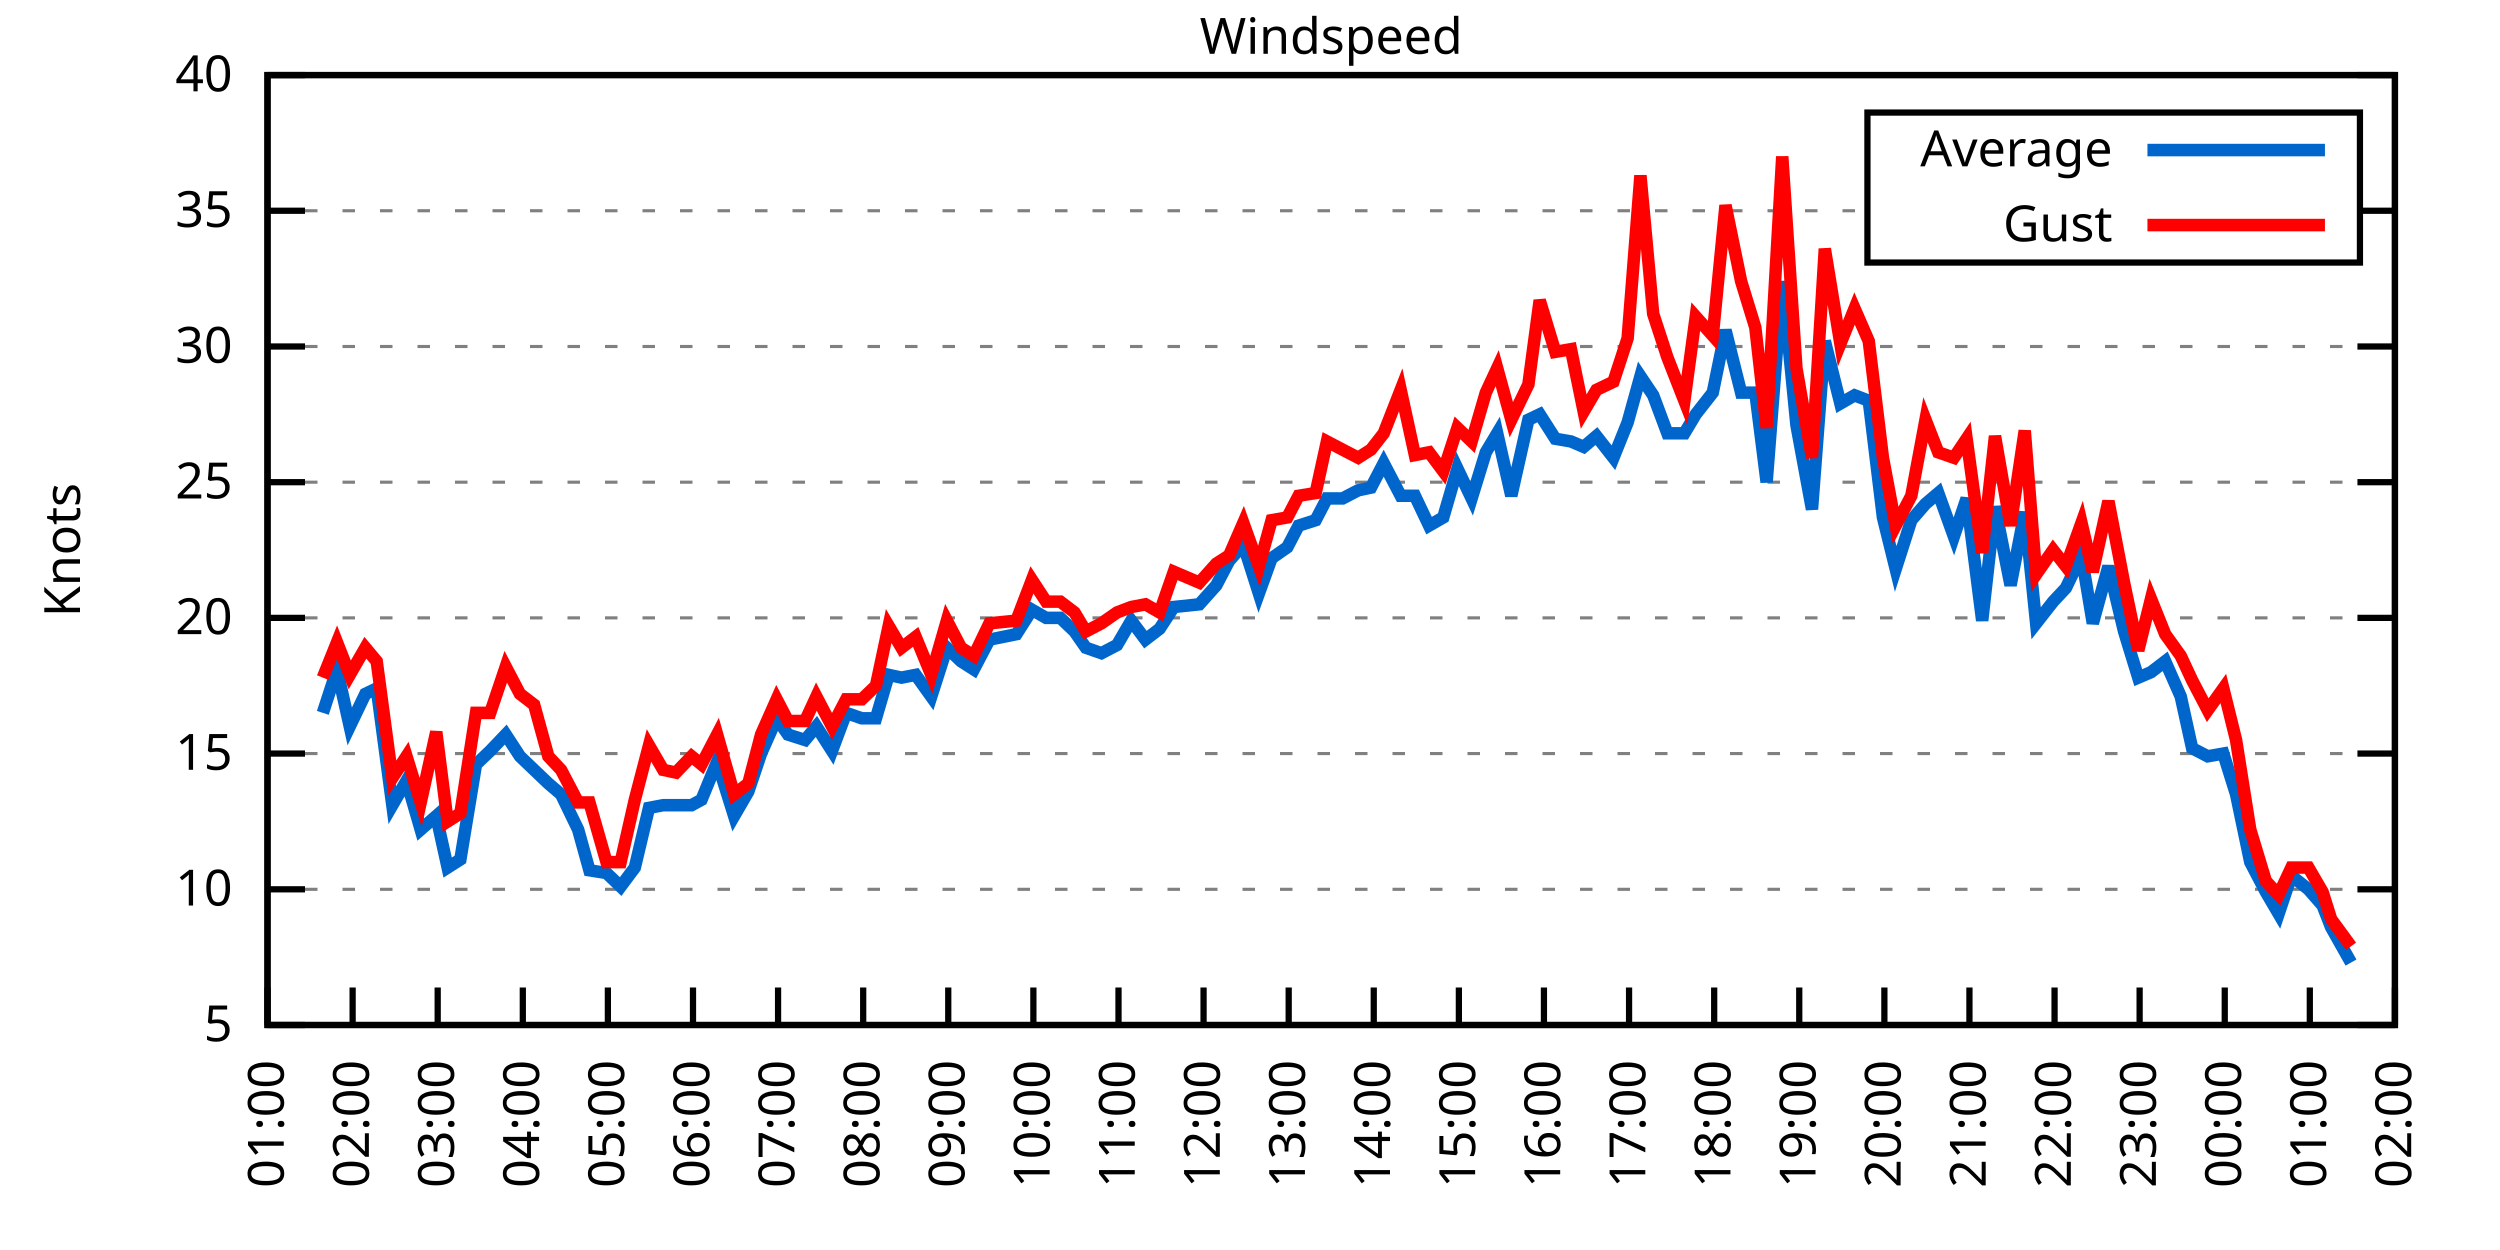
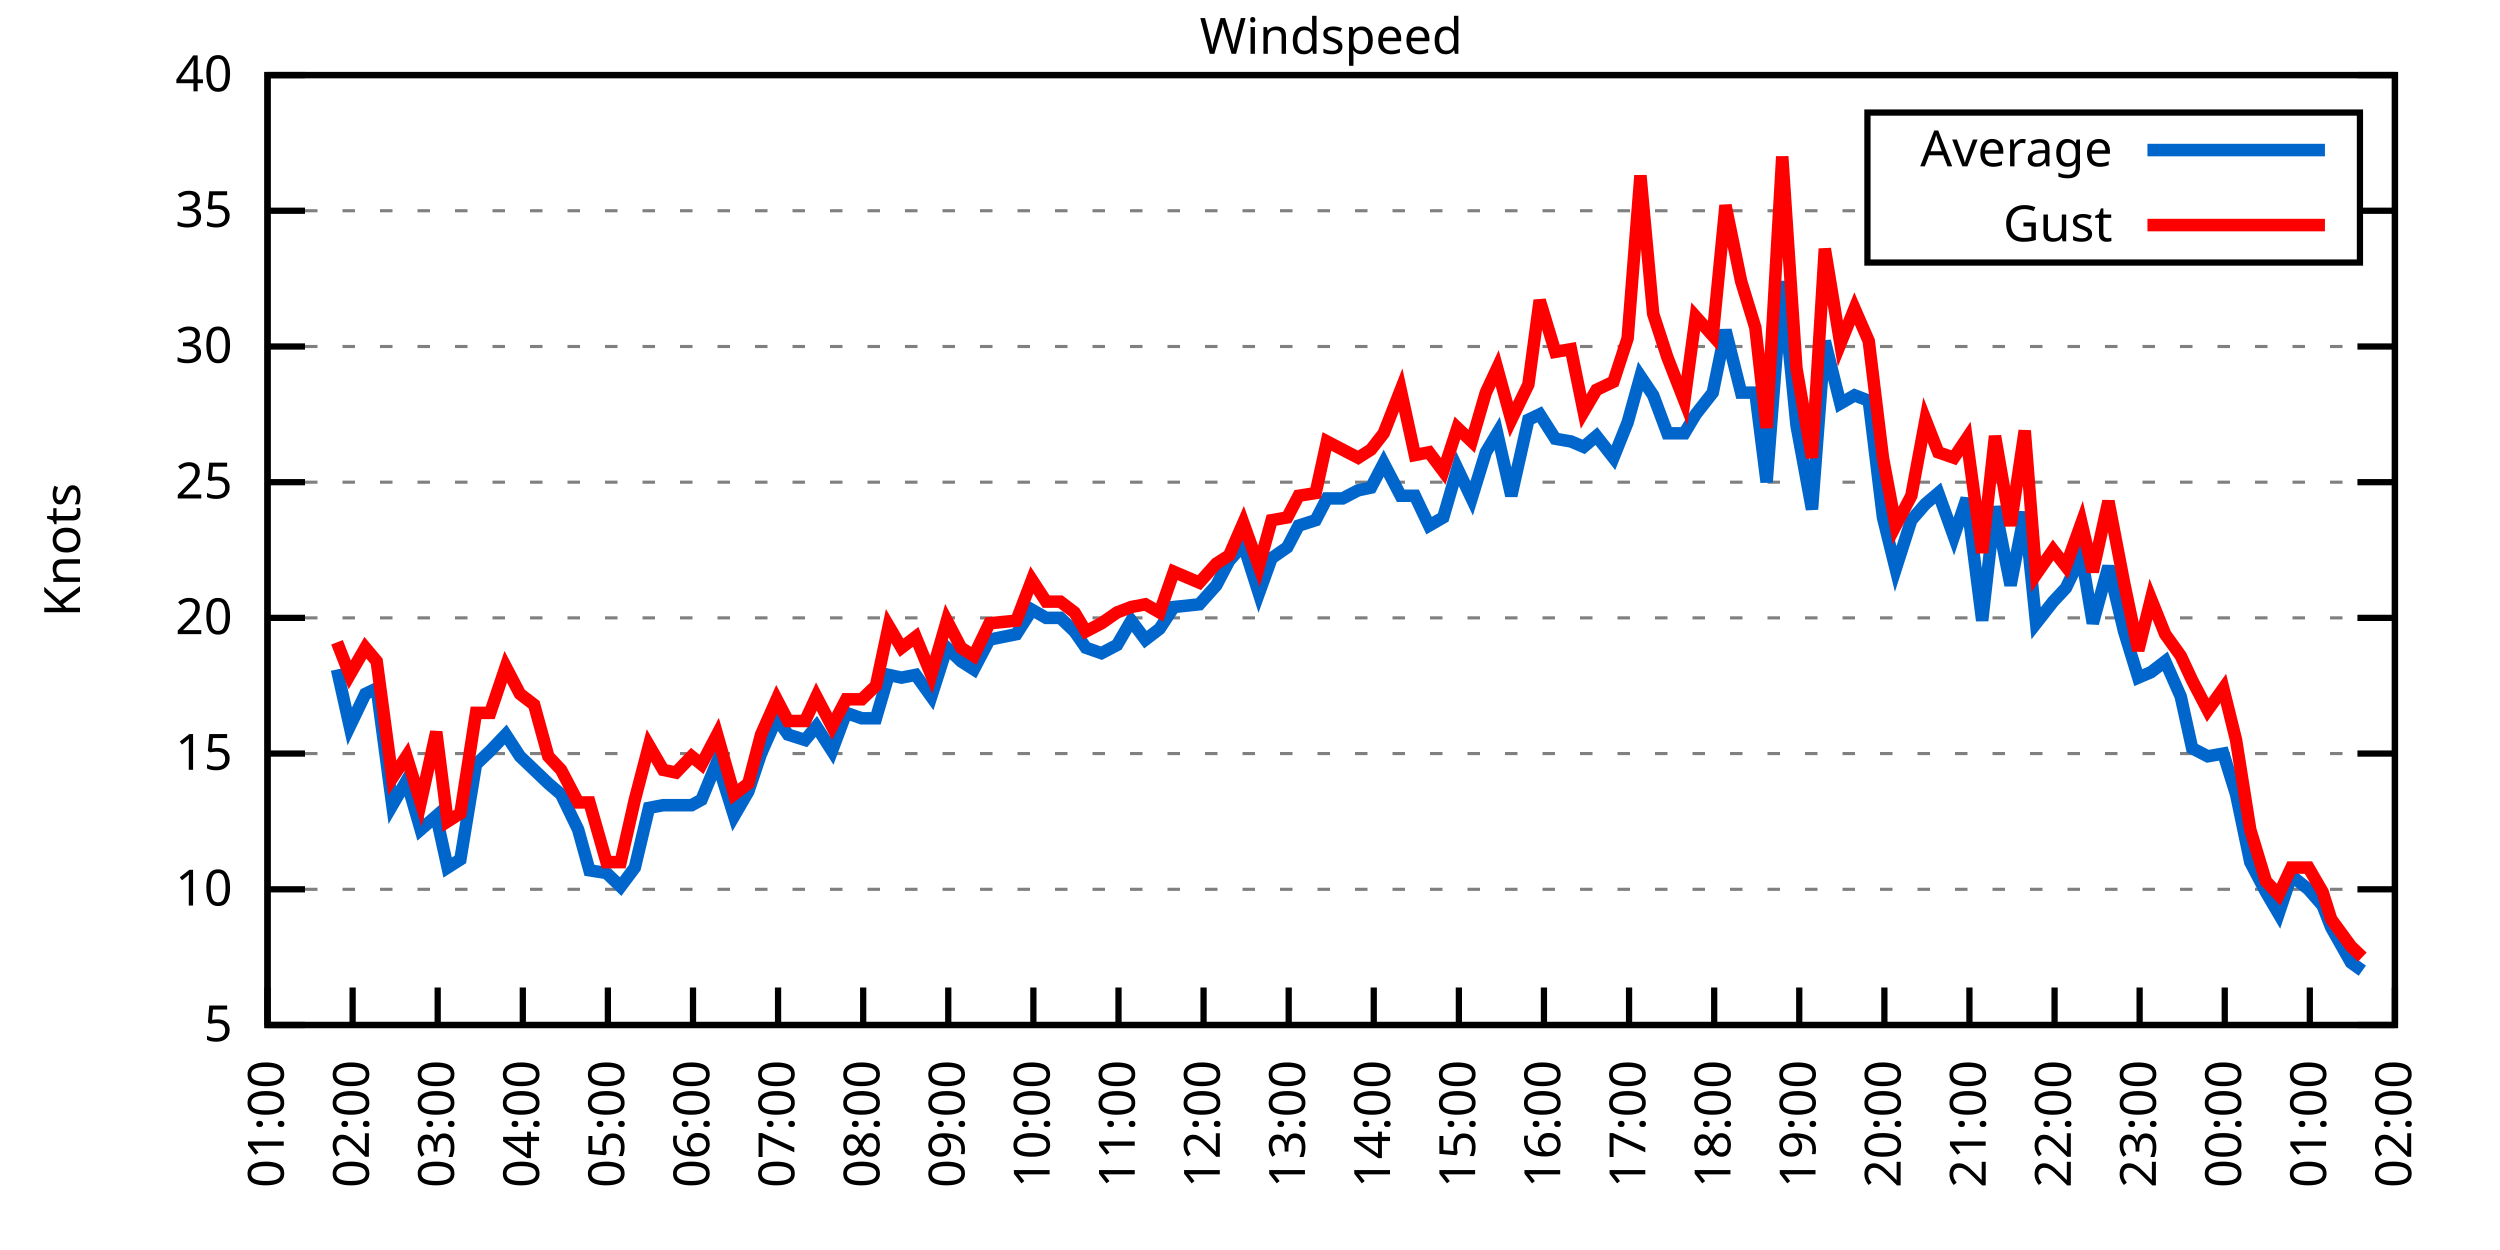
<svg xmlns="http://www.w3.org/2000/svg" xmlns:xlink="http://www.w3.org/1999/xlink" width="400" height="200" viewBox="0 0 400 200">
  <g id="gnuplot_canvas">
    <rect x="0" y="0" width="400" height="200" fill="none" />
    <defs>
      <circle id="gpDot" r="0.5" stroke-width="0.5" stroke="currentColor" />
      <path id="gpPt0" stroke-width="0.333" stroke="currentColor" d="M-1,0 h2 M0,-1 v2" />
      <path id="gpPt1" stroke-width="0.333" stroke="currentColor" d="M-1,-1 L1,1 M1,-1 L-1,1" />
      <path id="gpPt2" stroke-width="0.333" stroke="currentColor" d="M-1,0 L1,0 M0,-1 L0,1 M-1,-1 L1,1 M-1,1 L1,-1" />
      <rect id="gpPt3" stroke-width="0.333" stroke="currentColor" x="-1" y="-1" width="2" height="2" />
      <rect id="gpPt4" stroke-width="0.333" stroke="currentColor" fill="currentColor" x="-1" y="-1" width="2" height="2" />
      <circle id="gpPt5" stroke-width="0.333" stroke="currentColor" cx="0" cy="0" r="1" />
      <use xlink:href="#gpPt5" id="gpPt6" fill="currentColor" stroke="none" />
      <path id="gpPt7" stroke-width="0.333" stroke="currentColor" d="M0,-1.33 L-1.33,0.67 L1.33,0.67 z" />
      <use xlink:href="#gpPt7" id="gpPt8" fill="currentColor" stroke="none" />
      <use xlink:href="#gpPt7" id="gpPt9" stroke="currentColor" transform="rotate(180)" />
      <use xlink:href="#gpPt9" id="gpPt10" fill="currentColor" stroke="none" />
      <use xlink:href="#gpPt3" id="gpPt11" stroke="currentColor" transform="rotate(45)" />
      <use xlink:href="#gpPt11" id="gpPt12" fill="currentColor" stroke="none" />
      <path id="gpPt13" stroke-width="0.333" stroke="currentColor" d="M0,1.330 L1.265,0.411 L0.782,-1.067 L-0.782,-1.076 L-1.265,0.411 z" />
      <use xlink:href="#gpPt13" id="gpPt14" fill="currentColor" stroke="none" />
      <filter id="textbox" filterUnits="objectBoundingBox" x="0" y="0" height="1" width="1">
        <feFlood flood-color="white" flood-opacity="1" result="bgnd" />
        <feComposite in="SourceGraphic" in2="bgnd" operator="atop" />
      </filter>
      <filter id="greybox" filterUnits="objectBoundingBox" x="0" y="0" height="1" width="1">
        <feFlood flood-color="lightgrey" flood-opacity="1" result="grey" />
        <feComposite in="SourceGraphic" in2="grey" operator="atop" />
      </filter>
    </defs>
    <g fill="none" color="white" stroke="currentColor" stroke-width="1.00" stroke-linecap="butt" stroke-linejoin="miter">
</g>
    <g fill="none" color="black" stroke="currentColor" stroke-width="1.00" stroke-linecap="butt" stroke-linejoin="miter">
      <g stroke="none" shape-rendering="crispEdges">
        <polygon fill="rgb(255, 255, 255)" points="42.80,164.00 383.18,164.00 383.18,12.02 42.80,12.02 " />
      </g>
    </g>
    <g fill="none" color="black" stroke="currentColor" stroke-width="1.00" stroke-linecap="butt" stroke-linejoin="miter">
</g>
    <g fill="none" color="black" stroke="black" stroke-width="0.50" stroke-linecap="butt" stroke-linejoin="miter">
</g>
    <g fill="none" color="gray" stroke="currentColor" stroke-width="0.50" stroke-linecap="butt" stroke-linejoin="miter">
      <path stroke="gray" stroke-dasharray="2,4" class="gridline" d="M42.80,164.00 L383.19,164.00  " />
    </g>
    <g fill="none" color="gray" stroke="gray" stroke-width="1.00" stroke-linecap="butt" stroke-linejoin="miter">
</g>
    <g fill="none" color="black" stroke="currentColor" stroke-width="1.00" stroke-linecap="butt" stroke-linejoin="miter">
      <path stroke="black" d="M42.80,164.00 L48.80,164.00 M383.19,164.00 L377.19,164.00  " />
      <g transform="translate(37.20,166.60)" stroke="none" fill="black" font-family="Sans" font-size="8.00" text-anchor="end">
        <text>
          <tspan font-family="Sans"> 5</tspan>
        </text>
      </g>
    </g>
    <g fill="none" color="black" stroke="currentColor" stroke-width="1.00" stroke-linecap="butt" stroke-linejoin="miter">
</g>
    <g fill="none" color="black" stroke="black" stroke-width="0.50" stroke-linecap="butt" stroke-linejoin="miter">
</g>
    <g fill="none" color="gray" stroke="currentColor" stroke-width="0.50" stroke-linecap="butt" stroke-linejoin="miter">
      <path stroke="gray" stroke-dasharray="2,4" class="gridline" d="M42.80,142.29 L383.19,142.29  " />
    </g>
    <g fill="none" color="gray" stroke="gray" stroke-width="1.00" stroke-linecap="butt" stroke-linejoin="miter">
</g>
    <g fill="none" color="black" stroke="currentColor" stroke-width="1.00" stroke-linecap="butt" stroke-linejoin="miter">
      <path stroke="black" d="M42.80,142.29 L48.80,142.29 M383.19,142.29 L377.19,142.29  " />
      <g transform="translate(37.20,144.89)" stroke="none" fill="black" font-family="Sans" font-size="8.00" text-anchor="end">
        <text>
          <tspan font-family="Sans"> 10</tspan>
        </text>
      </g>
    </g>
    <g fill="none" color="black" stroke="currentColor" stroke-width="1.00" stroke-linecap="butt" stroke-linejoin="miter">
</g>
    <g fill="none" color="black" stroke="black" stroke-width="0.50" stroke-linecap="butt" stroke-linejoin="miter">
</g>
    <g fill="none" color="gray" stroke="currentColor" stroke-width="0.50" stroke-linecap="butt" stroke-linejoin="miter">
      <path stroke="gray" stroke-dasharray="2,4" class="gridline" d="M42.80,120.57 L383.19,120.57  " />
    </g>
    <g fill="none" color="gray" stroke="gray" stroke-width="1.00" stroke-linecap="butt" stroke-linejoin="miter">
</g>
    <g fill="none" color="black" stroke="currentColor" stroke-width="1.00" stroke-linecap="butt" stroke-linejoin="miter">
      <path stroke="black" d="M42.80,120.57 L48.80,120.57 M383.19,120.57 L377.19,120.57  " />
      <g transform="translate(37.20,123.17)" stroke="none" fill="black" font-family="Sans" font-size="8.00" text-anchor="end">
        <text>
          <tspan font-family="Sans"> 15</tspan>
        </text>
      </g>
    </g>
    <g fill="none" color="black" stroke="currentColor" stroke-width="1.00" stroke-linecap="butt" stroke-linejoin="miter">
</g>
    <g fill="none" color="black" stroke="black" stroke-width="0.50" stroke-linecap="butt" stroke-linejoin="miter">
</g>
    <g fill="none" color="gray" stroke="currentColor" stroke-width="0.50" stroke-linecap="butt" stroke-linejoin="miter">
      <path stroke="gray" stroke-dasharray="2,4" class="gridline" d="M42.80,98.86 L383.19,98.86  " />
    </g>
    <g fill="none" color="gray" stroke="gray" stroke-width="1.00" stroke-linecap="butt" stroke-linejoin="miter">
</g>
    <g fill="none" color="black" stroke="currentColor" stroke-width="1.00" stroke-linecap="butt" stroke-linejoin="miter">
      <path stroke="black" d="M42.80,98.86 L48.80,98.86 M383.19,98.86 L377.19,98.86  " />
      <g transform="translate(37.20,101.46)" stroke="none" fill="black" font-family="Sans" font-size="8.00" text-anchor="end">
        <text>
          <tspan font-family="Sans"> 20</tspan>
        </text>
      </g>
    </g>
    <g fill="none" color="black" stroke="currentColor" stroke-width="1.00" stroke-linecap="butt" stroke-linejoin="miter">
</g>
    <g fill="none" color="black" stroke="black" stroke-width="0.50" stroke-linecap="butt" stroke-linejoin="miter">
</g>
    <g fill="none" color="gray" stroke="currentColor" stroke-width="0.50" stroke-linecap="butt" stroke-linejoin="miter">
      <path stroke="gray" stroke-dasharray="2,4" class="gridline" d="M42.80,77.15 L383.19,77.15  " />
    </g>
    <g fill="none" color="gray" stroke="gray" stroke-width="1.00" stroke-linecap="butt" stroke-linejoin="miter">
</g>
    <g fill="none" color="black" stroke="currentColor" stroke-width="1.00" stroke-linecap="butt" stroke-linejoin="miter">
      <path stroke="black" d="M42.80,77.15 L48.80,77.15 M383.19,77.15 L377.19,77.15  " />
      <g transform="translate(37.20,79.75)" stroke="none" fill="black" font-family="Sans" font-size="8.00" text-anchor="end">
        <text>
          <tspan font-family="Sans"> 25</tspan>
        </text>
      </g>
    </g>
    <g fill="none" color="black" stroke="currentColor" stroke-width="1.00" stroke-linecap="butt" stroke-linejoin="miter">
</g>
    <g fill="none" color="black" stroke="black" stroke-width="0.50" stroke-linecap="butt" stroke-linejoin="miter">
</g>
    <g fill="none" color="gray" stroke="currentColor" stroke-width="0.50" stroke-linecap="butt" stroke-linejoin="miter">
      <path stroke="gray" stroke-dasharray="2,4" class="gridline" d="M42.80,55.44 L383.19,55.44  " />
    </g>
    <g fill="none" color="gray" stroke="gray" stroke-width="1.00" stroke-linecap="butt" stroke-linejoin="miter">
</g>
    <g fill="none" color="black" stroke="currentColor" stroke-width="1.00" stroke-linecap="butt" stroke-linejoin="miter">
      <path stroke="black" d="M42.80,55.44 L48.80,55.44 M383.19,55.44 L377.19,55.44  " />
      <g transform="translate(37.20,58.04)" stroke="none" fill="black" font-family="Sans" font-size="8.00" text-anchor="end">
        <text>
          <tspan font-family="Sans"> 30</tspan>
        </text>
      </g>
    </g>
    <g fill="none" color="black" stroke="currentColor" stroke-width="1.00" stroke-linecap="butt" stroke-linejoin="miter">
</g>
    <g fill="none" color="black" stroke="black" stroke-width="0.50" stroke-linecap="butt" stroke-linejoin="miter">
</g>
    <g fill="none" color="gray" stroke="currentColor" stroke-width="0.50" stroke-linecap="butt" stroke-linejoin="miter">
      <path stroke="gray" stroke-dasharray="2,4" class="gridline" d="M42.80,33.72 L298.79,33.72 M377.59,33.72 L383.19,33.72  " />
    </g>
    <g fill="none" color="gray" stroke="gray" stroke-width="1.00" stroke-linecap="butt" stroke-linejoin="miter">
</g>
    <g fill="none" color="black" stroke="currentColor" stroke-width="1.00" stroke-linecap="butt" stroke-linejoin="miter">
      <path stroke="black" d="M42.80,33.72 L48.80,33.72 M383.19,33.72 L377.19,33.72  " />
      <g transform="translate(37.20,36.32)" stroke="none" fill="black" font-family="Sans" font-size="8.00" text-anchor="end">
        <text>
          <tspan font-family="Sans"> 35</tspan>
        </text>
      </g>
    </g>
    <g fill="none" color="black" stroke="currentColor" stroke-width="1.00" stroke-linecap="butt" stroke-linejoin="miter">
</g>
    <g fill="none" color="black" stroke="black" stroke-width="0.50" stroke-linecap="butt" stroke-linejoin="miter">
</g>
    <g fill="none" color="gray" stroke="currentColor" stroke-width="0.50" stroke-linecap="butt" stroke-linejoin="miter">
      <path stroke="gray" stroke-dasharray="2,4" class="gridline" d="M42.80,12.01 L383.19,12.01  " />
    </g>
    <g fill="none" color="gray" stroke="gray" stroke-width="1.00" stroke-linecap="butt" stroke-linejoin="miter">
</g>
    <g fill="none" color="black" stroke="currentColor" stroke-width="1.00" stroke-linecap="butt" stroke-linejoin="miter">
      <path stroke="black" d="M42.80,12.01 L48.80,12.01 M383.19,12.01 L377.19,12.01  " />
      <g transform="translate(37.20,14.61)" stroke="none" fill="black" font-family="Sans" font-size="8.00" text-anchor="end">
        <text>
          <tspan font-family="Sans"> 40</tspan>
        </text>
      </g>
    </g>
    <g fill="none" color="black" stroke="currentColor" stroke-width="1.00" stroke-linecap="butt" stroke-linejoin="miter">
      <path stroke="black" d="M42.80,164.00 L42.80,158.00  " />
      <g transform="translate(45.40,169.60) rotate(270.00)" stroke="none" fill="black" font-family="Sans" font-size="8.00" text-anchor="end">
        <text>
          <tspan font-family="Sans">01:00</tspan>
        </text>
      </g>
    </g>
    <g fill="none" color="black" stroke="currentColor" stroke-width="1.00" stroke-linecap="butt" stroke-linejoin="miter">
      <path stroke="black" d="M56.42,164.00 L56.42,158.00  " />
      <g transform="translate(59.02,169.60) rotate(270.00)" stroke="none" fill="black" font-family="Sans" font-size="8.00" text-anchor="end">
        <text>
          <tspan font-family="Sans">02:00</tspan>
        </text>
      </g>
    </g>
    <g fill="none" color="black" stroke="currentColor" stroke-width="1.00" stroke-linecap="butt" stroke-linejoin="miter">
      <path stroke="black" d="M70.03,164.00 L70.03,158.00  " />
      <g transform="translate(72.63,169.60) rotate(270.00)" stroke="none" fill="black" font-family="Sans" font-size="8.00" text-anchor="end">
        <text>
          <tspan font-family="Sans">03:00</tspan>
        </text>
      </g>
    </g>
    <g fill="none" color="black" stroke="currentColor" stroke-width="1.00" stroke-linecap="butt" stroke-linejoin="miter">
      <path stroke="black" d="M83.65,164.00 L83.65,158.00  " />
      <g transform="translate(86.25,169.60) rotate(270.00)" stroke="none" fill="black" font-family="Sans" font-size="8.00" text-anchor="end">
        <text>
          <tspan font-family="Sans">04:00</tspan>
        </text>
      </g>
    </g>
    <g fill="none" color="black" stroke="currentColor" stroke-width="1.00" stroke-linecap="butt" stroke-linejoin="miter">
      <path stroke="black" d="M97.26,164.00 L97.26,158.00  " />
      <g transform="translate(99.86,169.60) rotate(270.00)" stroke="none" fill="black" font-family="Sans" font-size="8.00" text-anchor="end">
        <text>
          <tspan font-family="Sans">05:00</tspan>
        </text>
      </g>
    </g>
    <g fill="none" color="black" stroke="currentColor" stroke-width="1.00" stroke-linecap="butt" stroke-linejoin="miter">
      <path stroke="black" d="M110.88,164.00 L110.88,158.00  " />
      <g transform="translate(113.48,169.60) rotate(270.00)" stroke="none" fill="black" font-family="Sans" font-size="8.00" text-anchor="end">
        <text>
          <tspan font-family="Sans">06:00</tspan>
        </text>
      </g>
    </g>
    <g fill="none" color="black" stroke="currentColor" stroke-width="1.00" stroke-linecap="butt" stroke-linejoin="miter">
      <path stroke="black" d="M124.49,164.00 L124.49,158.00  " />
      <g transform="translate(127.09,169.60) rotate(270.00)" stroke="none" fill="black" font-family="Sans" font-size="8.00" text-anchor="end">
        <text>
          <tspan font-family="Sans">07:00</tspan>
        </text>
      </g>
    </g>
    <g fill="none" color="black" stroke="currentColor" stroke-width="1.00" stroke-linecap="butt" stroke-linejoin="miter">
      <path stroke="black" d="M138.11,164.00 L138.11,158.00  " />
      <g transform="translate(140.71,169.60) rotate(270.00)" stroke="none" fill="black" font-family="Sans" font-size="8.00" text-anchor="end">
        <text>
          <tspan font-family="Sans">08:00</tspan>
        </text>
      </g>
    </g>
    <g fill="none" color="black" stroke="currentColor" stroke-width="1.00" stroke-linecap="butt" stroke-linejoin="miter">
      <path stroke="black" d="M151.72,164.00 L151.72,158.00  " />
      <g transform="translate(154.32,169.60) rotate(270.00)" stroke="none" fill="black" font-family="Sans" font-size="8.00" text-anchor="end">
        <text>
          <tspan font-family="Sans">09:00</tspan>
        </text>
      </g>
    </g>
    <g fill="none" color="black" stroke="currentColor" stroke-width="1.00" stroke-linecap="butt" stroke-linejoin="miter">
      <path stroke="black" d="M165.34,164.00 L165.34,158.00  " />
      <g transform="translate(167.94,169.60) rotate(270.00)" stroke="none" fill="black" font-family="Sans" font-size="8.00" text-anchor="end">
        <text>
          <tspan font-family="Sans">10:00</tspan>
        </text>
      </g>
    </g>
    <g fill="none" color="black" stroke="currentColor" stroke-width="1.00" stroke-linecap="butt" stroke-linejoin="miter">
      <path stroke="black" d="M178.96,164.00 L178.96,158.00  " />
      <g transform="translate(181.56,169.60) rotate(270.00)" stroke="none" fill="black" font-family="Sans" font-size="8.00" text-anchor="end">
        <text>
          <tspan font-family="Sans">11:00</tspan>
        </text>
      </g>
    </g>
    <g fill="none" color="black" stroke="currentColor" stroke-width="1.00" stroke-linecap="butt" stroke-linejoin="miter">
      <path stroke="black" d="M192.57,164.00 L192.57,158.00  " />
      <g transform="translate(195.17,169.60) rotate(270.00)" stroke="none" fill="black" font-family="Sans" font-size="8.00" text-anchor="end">
        <text>
          <tspan font-family="Sans">12:00</tspan>
        </text>
      </g>
    </g>
    <g fill="none" color="black" stroke="currentColor" stroke-width="1.00" stroke-linecap="butt" stroke-linejoin="miter">
      <path stroke="black" d="M206.19,164.00 L206.19,158.00  " />
      <g transform="translate(208.79,169.60) rotate(270.00)" stroke="none" fill="black" font-family="Sans" font-size="8.00" text-anchor="end">
        <text>
          <tspan font-family="Sans">13:00</tspan>
        </text>
      </g>
    </g>
    <g fill="none" color="black" stroke="currentColor" stroke-width="1.00" stroke-linecap="butt" stroke-linejoin="miter">
      <path stroke="black" d="M219.80,164.00 L219.80,158.00  " />
      <g transform="translate(222.40,169.60) rotate(270.00)" stroke="none" fill="black" font-family="Sans" font-size="8.00" text-anchor="end">
        <text>
          <tspan font-family="Sans">14:00</tspan>
        </text>
      </g>
    </g>
    <g fill="none" color="black" stroke="currentColor" stroke-width="1.00" stroke-linecap="butt" stroke-linejoin="miter">
      <path stroke="black" d="M233.42,164.00 L233.42,158.00  " />
      <g transform="translate(236.02,169.60) rotate(270.00)" stroke="none" fill="black" font-family="Sans" font-size="8.00" text-anchor="end">
        <text>
          <tspan font-family="Sans">15:00</tspan>
        </text>
      </g>
    </g>
    <g fill="none" color="black" stroke="currentColor" stroke-width="1.00" stroke-linecap="butt" stroke-linejoin="miter">
      <path stroke="black" d="M247.03,164.00 L247.03,158.00  " />
      <g transform="translate(249.63,169.60) rotate(270.00)" stroke="none" fill="black" font-family="Sans" font-size="8.00" text-anchor="end">
        <text>
          <tspan font-family="Sans">16:00</tspan>
        </text>
      </g>
    </g>
    <g fill="none" color="black" stroke="currentColor" stroke-width="1.00" stroke-linecap="butt" stroke-linejoin="miter">
      <path stroke="black" d="M260.65,164.00 L260.65,158.00  " />
      <g transform="translate(263.25,169.60) rotate(270.00)" stroke="none" fill="black" font-family="Sans" font-size="8.00" text-anchor="end">
        <text>
          <tspan font-family="Sans">17:00</tspan>
        </text>
      </g>
    </g>
    <g fill="none" color="black" stroke="currentColor" stroke-width="1.00" stroke-linecap="butt" stroke-linejoin="miter">
      <path stroke="black" d="M274.27,164.00 L274.27,158.00  " />
      <g transform="translate(276.87,169.60) rotate(270.00)" stroke="none" fill="black" font-family="Sans" font-size="8.00" text-anchor="end">
        <text>
          <tspan font-family="Sans">18:00</tspan>
        </text>
      </g>
    </g>
    <g fill="none" color="black" stroke="currentColor" stroke-width="1.00" stroke-linecap="butt" stroke-linejoin="miter">
      <path stroke="black" d="M287.88,164.00 L287.88,158.00  " />
      <g transform="translate(290.48,169.60) rotate(270.00)" stroke="none" fill="black" font-family="Sans" font-size="8.00" text-anchor="end">
        <text>
          <tspan font-family="Sans">19:00</tspan>
        </text>
      </g>
    </g>
    <g fill="none" color="black" stroke="currentColor" stroke-width="1.00" stroke-linecap="butt" stroke-linejoin="miter">
      <path stroke="black" d="M301.50,164.00 L301.50,158.00  " />
      <g transform="translate(304.10,169.60) rotate(270.00)" stroke="none" fill="black" font-family="Sans" font-size="8.00" text-anchor="end">
        <text>
          <tspan font-family="Sans">20:00</tspan>
        </text>
      </g>
    </g>
    <g fill="none" color="black" stroke="currentColor" stroke-width="1.00" stroke-linecap="butt" stroke-linejoin="miter">
      <path stroke="black" d="M315.11,164.00 L315.11,158.00  " />
      <g transform="translate(317.71,169.60) rotate(270.00)" stroke="none" fill="black" font-family="Sans" font-size="8.00" text-anchor="end">
        <text>
          <tspan font-family="Sans">21:00</tspan>
        </text>
      </g>
    </g>
    <g fill="none" color="black" stroke="currentColor" stroke-width="1.00" stroke-linecap="butt" stroke-linejoin="miter">
      <path stroke="black" d="M328.73,164.00 L328.73,158.00  " />
      <g transform="translate(331.33,169.60) rotate(270.00)" stroke="none" fill="black" font-family="Sans" font-size="8.00" text-anchor="end">
        <text>
          <tspan font-family="Sans">22:00</tspan>
        </text>
      </g>
    </g>
    <g fill="none" color="black" stroke="currentColor" stroke-width="1.00" stroke-linecap="butt" stroke-linejoin="miter">
      <path stroke="black" d="M342.34,164.00 L342.34,158.00  " />
      <g transform="translate(344.94,169.60) rotate(270.00)" stroke="none" fill="black" font-family="Sans" font-size="8.00" text-anchor="end">
        <text>
          <tspan font-family="Sans">23:00</tspan>
        </text>
      </g>
    </g>
    <g fill="none" color="black" stroke="currentColor" stroke-width="1.00" stroke-linecap="butt" stroke-linejoin="miter">
      <path stroke="black" d="M355.96,164.00 L355.96,158.00  " />
      <g transform="translate(358.56,169.60) rotate(270.00)" stroke="none" fill="black" font-family="Sans" font-size="8.00" text-anchor="end">
        <text>
          <tspan font-family="Sans">00:00</tspan>
        </text>
      </g>
    </g>
    <g fill="none" color="black" stroke="currentColor" stroke-width="1.00" stroke-linecap="butt" stroke-linejoin="miter">
      <path stroke="black" d="M369.57,164.00 L369.57,158.00  " />
      <g transform="translate(372.17,169.60) rotate(270.00)" stroke="none" fill="black" font-family="Sans" font-size="8.00" text-anchor="end">
        <text>
          <tspan font-family="Sans">01:00</tspan>
        </text>
      </g>
    </g>
    <g fill="none" color="black" stroke="currentColor" stroke-width="1.00" stroke-linecap="butt" stroke-linejoin="miter">
      <path stroke="black" d="M383.19,164.00 L383.19,158.00  " />
      <g transform="translate(385.79,169.60) rotate(270.00)" stroke="none" fill="black" font-family="Sans" font-size="8.00" text-anchor="end">
        <text>
          <tspan font-family="Sans">02:00</tspan>
        </text>
      </g>
    </g>
    <g fill="none" color="black" stroke="currentColor" stroke-width="1.00" stroke-linecap="butt" stroke-linejoin="miter">
</g>
    <g fill="none" color="black" stroke="currentColor" stroke-width="1.00" stroke-linecap="butt" stroke-linejoin="miter">
      <path stroke="black" d="M42.80,12.01 L42.80,164.00 L383.19,164.00 L383.19,12.01 L42.80,12.01 Z  " />
    </g>
    <g fill="none" color="black" stroke="currentColor" stroke-width="1.00" stroke-linecap="butt" stroke-linejoin="miter">
</g>
    <g fill="none" color="black" stroke="currentColor" stroke-width="1.00" stroke-linecap="butt" stroke-linejoin="miter">
      <path stroke="black" d="M298.79,42.01 L298.79,18.01 L377.59,18.01 L377.59,42.01 L298.79,42.01 Z  " />
    </g>
    <g id="Windspeed_plot_1">
      <g fill="none" color="white" stroke="black" stroke-width="2.00" stroke-linecap="butt" stroke-linejoin="miter">
</g>
      <g fill="none" color="black" stroke="currentColor" stroke-width="2.00" stroke-linecap="butt" stroke-linejoin="miter">
        <g transform="translate(337.99,26.61)" stroke="none" fill="black" font-family="Sans" font-size="8.00" text-anchor="end">
          <text>
            <tspan font-family="Sans">Average</tspan>
          </text>
        </g>
      </g>
      <g fill="none" color="black" stroke="currentColor" stroke-width="2.00" stroke-linecap="butt" stroke-linejoin="miter">
-         <path stroke="rgb(  0, 102, 204)" d="M343.59,24.01 L371.99,24.01 M51.65,114.06 L53.92,107.11 L55.96,116.23 L58.46,111.02 L60.27,110.15 L62.77,128.83   L65.04,124.92 L67.31,132.73 L69.80,130.56 L71.62,138.81 L73.66,137.51 L76.16,122.31 L78.43,120.14 L80.92,117.53   L83.19,121.01 L85.46,123.18 L87.73,125.35 L89.77,127.09 L92.50,132.73 L94.31,139.25 L97.04,139.68 L99.30,141.85   L101.57,138.81 L103.84,129.26 L106.11,128.83 L108.15,128.83 L110.65,128.83 L112.24,127.96 L114.74,121.88 L117.46,130.56   L119.73,126.65 L121.77,120.57 L124.27,114.93 L126.08,117.53 L128.81,118.40 L130.62,116.23 L133.12,120.14 L135.39,114.06   L137.88,114.93 L140.15,114.93 L142.19,107.98 L144.24,108.42 L146.51,107.98 L149.00,111.45 L151.50,103.64 L153.77,105.81   L155.81,107.11 L158.31,102.34 L162.62,101.47 L165.11,97.56 L167.38,98.86 L169.65,98.86 L171.92,101.03 L173.74,103.64   L176.23,104.51 L178.73,103.20 L181.00,99.30 L183.27,102.34 L185.54,100.60 L187.81,97.12 L191.89,96.69 L194.61,93.65   L196.66,89.74 L198.93,87.14 L201.42,94.95 L203.46,89.31 L205.96,87.57 L207.78,84.10 L210.50,83.23 L212.31,79.75   L214.81,79.75 L217.31,78.45 L219.35,78.02 L221.39,74.11 L224.11,79.32 L226.38,79.32 L228.65,84.10 L230.92,82.79   L233.19,74.98 L235.46,79.75 L237.73,72.37 L239.55,69.33 L241.81,79.32 L244.54,67.16 L246.35,66.29 L248.85,70.20   L251.35,70.63 L253.39,71.50 L255.43,69.77 L258.15,73.24 L260.42,67.59 L262.47,60.21 L264.51,63.25 L266.78,69.33   L269.50,69.33 L271.32,66.29 L274.04,62.82 L276.08,52.83 L278.58,62.82 L280.85,62.82 L282.66,77.15 L285.16,45.01   L287.43,68.03 L289.92,81.49 L291.97,54.57 L294.46,64.56 L296.73,63.25 L299.00,64.12 L301.27,82.79 L303.31,91.04   L305.81,83.23 L308.08,80.62 L310.12,78.89 L312.62,85.83 L314.66,79.75 L317.15,99.30 L319.20,81.06 L321.69,93.65   L323.96,81.93 L325.78,99.73 L328.50,96.26 L330.54,94.08 L333.04,88.87 L334.85,99.73 L337.35,90.61 L339.85,101.03   L342.12,108.42 L344.16,107.55 L346.43,105.81 L348.92,111.45 L350.74,119.71 L353.24,121.01 L355.73,120.57 L357.77,127.09   L360.04,137.94 L362.54,142.72 L364.58,146.20 L366.62,140.12 L369.35,142.29 L371.62,144.89 L372.98,148.37 L376.16,154.01    " />
+         <path stroke="rgb(  0, 102, 204)" d="M343.59,24.01 L371.99,24.01 M53.92,107.11 L55.96,116.23 L58.46,111.02 L60.27,110.15 L62.77,128.83 L65.04,124.92   L67.31,132.73 L69.80,130.56 L71.62,138.81 L73.66,137.51 L76.16,122.31 L78.43,120.14 L80.92,117.53 L83.19,121.01   L85.46,123.18 L87.73,125.35 L89.77,127.09 L92.50,132.73 L94.31,139.25 L97.04,139.68 L99.30,141.85 L101.57,138.81   L103.84,129.26 L106.11,128.83 L108.15,128.83 L110.65,128.83 L112.24,127.96 L114.74,121.88 L117.46,130.56 L119.73,126.65   L121.77,120.57 L124.27,114.93 L126.08,117.53 L128.81,118.40 L130.62,116.23 L133.12,120.14 L135.39,114.06 L137.88,114.93   L140.15,114.93 L142.19,107.98 L144.24,108.42 L146.51,107.98 L149.00,111.45 L151.50,103.64 L153.77,105.81 L155.81,107.11   L158.31,102.34 L162.62,101.47 L165.11,97.56 L167.38,98.86 L169.65,98.86 L171.92,101.03 L173.74,103.64 L176.23,104.51   L178.73,103.20 L181.00,99.30 L183.27,102.34 L185.54,100.60 L187.81,97.12 L191.89,96.69 L194.61,93.65 L196.66,89.74   L198.93,87.14 L201.42,94.95 L203.46,89.31 L205.96,87.57 L207.78,84.10 L210.50,83.23 L212.31,79.75 L214.81,79.75   L217.31,78.45 L219.35,78.02 L221.39,74.11 L224.11,79.32 L226.38,79.32 L228.65,84.10 L230.92,82.79 L233.19,74.98   L235.46,79.75 L237.73,72.37 L239.55,69.33 L241.81,79.32 L244.54,67.16 L246.35,66.29 L248.85,70.20 L251.35,70.63   L253.39,71.50 L255.43,69.77 L258.15,73.24 L260.42,67.59 L262.47,60.21 L264.51,63.25 L266.78,69.33 L269.50,69.33   L271.32,66.29 L274.04,62.82 L276.08,52.83 L278.58,62.82 L280.85,62.82 L282.66,77.15 L285.16,45.01 L287.43,68.03   L289.92,81.49 L291.97,54.57 L294.46,64.56 L296.73,63.25 L299.00,64.12 L301.27,82.79 L303.31,91.04 L305.81,83.23   L308.08,80.62 L310.12,78.89 L312.62,85.83 L314.66,79.75 L317.15,99.30 L319.20,81.06 L321.69,93.65 L323.96,81.93   L325.78,99.73 L328.50,96.26 L330.54,94.08 L333.04,88.87 L334.85,99.73 L337.35,90.61 L339.85,101.03 L342.12,108.42   L344.16,107.55 L346.43,105.81 L348.92,111.45 L350.74,119.71 L353.24,121.01 L355.73,120.57 L357.77,127.09 L360.04,137.94   L362.54,142.72 L364.58,146.20 L366.62,140.12 L369.35,142.29 L371.62,144.89 L372.98,148.37 L376.16,154.01 L377.97,155.31    " />
      </g>
    </g>
    <g id="Windspeed_plot_2">
      <g fill="none" color="black" stroke="currentColor" stroke-width="2.00" stroke-linecap="butt" stroke-linejoin="miter">
        <g transform="translate(337.99,38.61)" stroke="none" fill="black" font-family="Sans" font-size="8.00" text-anchor="end">
          <text>
            <tspan font-family="Sans">Gust</tspan>
          </text>
        </g>
      </g>
      <g fill="none" color="black" stroke="currentColor" stroke-width="2.00" stroke-linecap="butt" stroke-linejoin="miter">
-         <path stroke="rgb(255,   0,   0)" d="M343.59,36.01 L371.99,36.01 M51.65,108.42 L53.92,102.77 L55.96,107.98 L58.46,103.64 L60.27,105.81 L62.77,124.48   L65.04,121.01 L67.31,128.39 L69.80,117.10 L71.62,131.43 L73.66,130.13 L76.16,114.06 L78.43,114.06 L80.92,106.68   L83.19,111.02 L85.46,112.76 L87.73,121.01 L89.77,123.18 L92.50,128.39 L94.31,128.39 L97.04,137.94 L99.30,137.94   L101.57,127.96 L103.84,119.27 L106.11,123.18 L108.15,123.61 L110.65,121.01 L112.24,122.31 L114.74,117.53 L117.46,127.09   L119.73,125.35 L121.77,117.53 L124.27,111.89 L126.08,115.36 L128.81,115.36 L130.62,111.45 L133.12,116.23 L135.39,111.89   L137.88,111.89 L140.15,109.72 L142.19,100.16 L144.24,103.64 L146.51,101.90 L149.00,107.98 L151.50,99.30 L153.77,103.64   L155.81,104.94 L158.31,99.73 L162.62,99.30 L165.11,92.78 L167.38,96.26 L169.65,96.26 L171.92,97.99 L173.74,101.03   L176.23,99.73 L178.73,97.99 L181.00,97.12 L183.27,96.69 L185.54,97.99 L187.81,91.48 L191.89,93.22 L194.61,90.18   L196.66,88.87 L198.93,83.66 L201.42,90.61 L203.46,83.23 L205.96,82.79 L207.78,79.32 L210.50,78.89 L212.31,70.63   L214.81,71.94 L217.31,73.24 L219.35,71.94 L221.39,69.33 L224.11,62.38 L226.38,72.81 L228.65,72.37 L230.92,75.41   L233.19,68.46 L235.46,70.63 L237.73,62.82 L239.55,58.91 L241.81,67.16 L244.54,61.52 L246.35,48.05 L248.85,56.30   L251.35,55.87 L253.39,65.86 L255.43,62.38 L258.15,61.08 L260.42,54.13 L262.47,28.08 L264.51,50.22 L266.78,57.17   L269.50,64.12 L271.32,50.66 L274.04,53.70 L276.08,32.85 L278.58,45.01 L280.85,52.40 L282.66,68.46 L285.16,25.04   L287.43,58.91 L289.92,73.24 L291.97,39.80 L294.46,55.00 L296.73,49.36 L299.00,54.57 L301.27,73.24 L303.31,84.10   L305.81,79.32 L308.08,67.16 L310.12,72.37 L312.62,73.24 L314.66,70.20 L317.15,88.44 L319.20,69.77 L321.69,84.10   L323.96,68.90 L325.78,91.91 L328.50,88.00 L330.54,90.61 L333.04,83.66 L334.85,91.48 L337.35,80.19 L339.85,93.22   L342.12,104.07 L344.16,95.82 L346.43,101.47 L348.92,104.94 L350.74,108.85 L353.24,113.63 L355.73,110.15 L357.77,118.40   L360.04,132.73 L362.54,140.98 L364.58,143.16 L366.62,138.81 L369.35,138.81 L371.62,142.72 L372.98,147.06 L376.16,151.41    " />
+         <path stroke="rgb(255,   0,   0)" d="M343.59,36.01 L371.99,36.01 M53.92,102.77 L55.96,107.98 L58.46,103.64 L60.27,105.81 L62.77,124.48 L65.04,121.01   L67.31,128.39 L69.80,117.10 L71.62,131.43 L73.66,130.13 L76.16,114.06 L78.43,114.06 L80.92,106.68 L83.19,111.02   L85.46,112.76 L87.73,121.01 L89.77,123.18 L92.50,128.39 L94.31,128.39 L97.04,137.94 L99.30,137.94 L101.57,127.96   L103.84,119.27 L106.11,123.18 L108.15,123.61 L110.65,121.01 L112.24,122.31 L114.74,117.53 L117.46,127.09 L119.73,125.35   L121.77,117.53 L124.27,111.89 L126.08,115.36 L128.81,115.36 L130.62,111.45 L133.12,116.23 L135.39,111.89 L137.88,111.89   L140.15,109.72 L142.19,100.16 L144.24,103.64 L146.51,101.90 L149.00,107.98 L151.50,99.30 L153.77,103.64 L155.81,104.94   L158.31,99.73 L162.62,99.30 L165.11,92.78 L167.38,96.26 L169.65,96.26 L171.92,97.99 L173.74,101.03 L176.23,99.73   L178.73,97.99 L181.00,97.12 L183.27,96.69 L185.54,97.99 L187.81,91.48 L191.89,93.22 L194.61,90.18 L196.66,88.87   L198.93,83.66 L201.42,90.61 L203.46,83.23 L205.96,82.79 L207.78,79.32 L210.50,78.89 L212.31,70.63 L214.81,71.94   L217.31,73.24 L219.35,71.94 L221.39,69.33 L224.11,62.38 L226.38,72.81 L228.65,72.37 L230.92,75.41 L233.19,68.46   L235.46,70.63 L237.73,62.82 L239.55,58.91 L241.81,67.16 L244.54,61.52 L246.35,48.05 L248.85,56.30 L251.35,55.87   L253.39,65.86 L255.43,62.38 L258.15,61.08 L260.42,54.13 L262.47,28.08 L264.51,50.22 L266.78,57.17 L269.50,64.12   L271.32,50.66 L274.04,53.70 L276.08,32.85 L278.58,45.01 L280.85,52.40 L282.66,68.46 L285.16,25.04 L287.43,58.91   L289.92,73.24 L291.97,39.80 L294.46,55.00 L296.73,49.36 L299.00,54.57 L301.27,73.24 L303.31,84.10 L305.81,79.32   L308.08,67.16 L310.12,72.37 L312.62,73.24 L314.66,70.20 L317.15,88.44 L319.20,69.77 L321.69,84.10 L323.96,68.90   L325.78,91.91 L328.50,88.00 L330.54,90.61 L333.04,83.66 L334.85,91.48 L337.35,80.19 L339.85,93.22 L342.12,104.07   L344.16,95.82 L346.43,101.47 L348.92,104.94 L350.74,108.85 L353.24,113.63 L355.73,110.15 L357.77,118.40 L360.04,132.73   L362.54,140.98 L364.58,143.16 L366.62,138.81 L369.35,138.81 L371.62,142.72 L372.98,147.06 L376.16,151.41 L377.97,153.14    " />
      </g>
    </g>
    <g fill="none" color="black" stroke="currentColor" stroke-width="2.00" stroke-linecap="butt" stroke-linejoin="miter">
</g>
    <g fill="none" color="black" stroke="black" stroke-width="1.00" stroke-linecap="butt" stroke-linejoin="miter">
</g>
    <g fill="none" color="black" stroke="currentColor" stroke-width="1.00" stroke-linecap="butt" stroke-linejoin="miter">
      <path stroke="black" d="M42.80,12.01 L42.80,164.00 L383.19,164.00 L383.19,12.01 L42.80,12.01 Z  " />
      <g transform="translate(12.80,88.01) rotate(270.00)" stroke="none" fill="black" font-family="Sans" font-size="8.00" text-anchor="middle">
        <text>
          <tspan font-family="Sans">Knots</tspan>
        </text>
      </g>
    </g>
    <g fill="none" color="black" stroke="currentColor" stroke-width="1.00" stroke-linecap="butt" stroke-linejoin="miter">
</g>
    <g fill="none" color="black" stroke="currentColor" stroke-width="1.00" stroke-linecap="butt" stroke-linejoin="miter">
      <g transform="translate(212.99,8.61)" stroke="none" fill="black" font-family="Sans" font-size="8.00" text-anchor="middle">
        <text>
          <tspan font-family="Sans">Windspeed</tspan>
        </text>
      </g>
    </g>
    <g fill="none" color="black" stroke="currentColor" stroke-width="1.00" stroke-linecap="butt" stroke-linejoin="miter">
</g>
  </g>
</svg>
